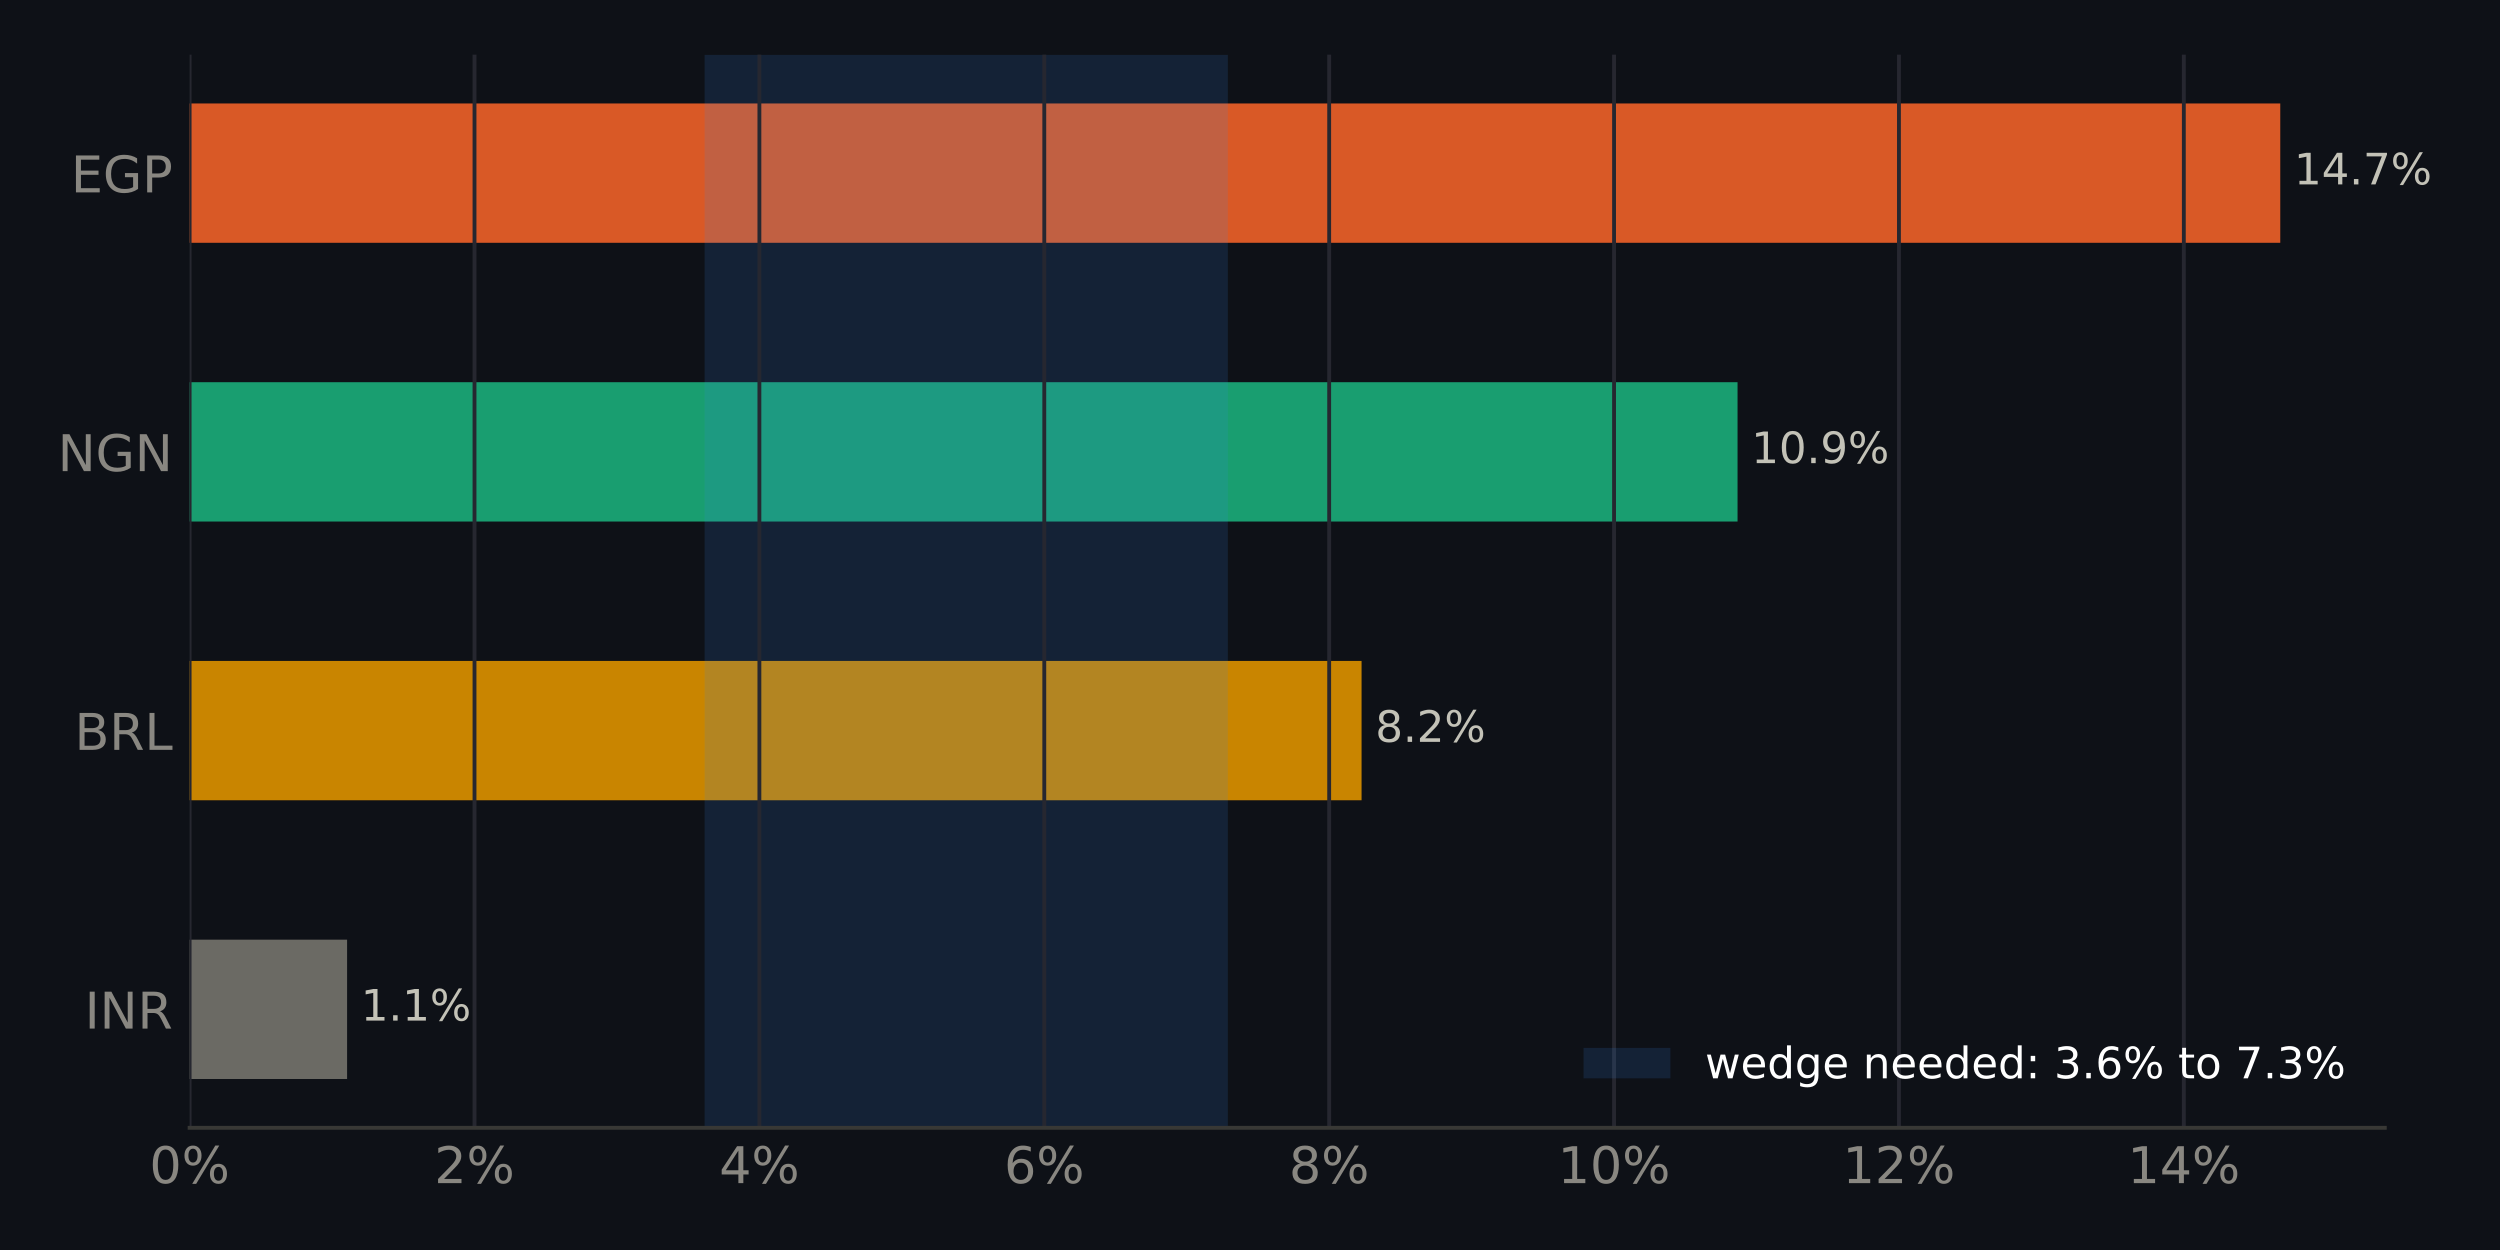
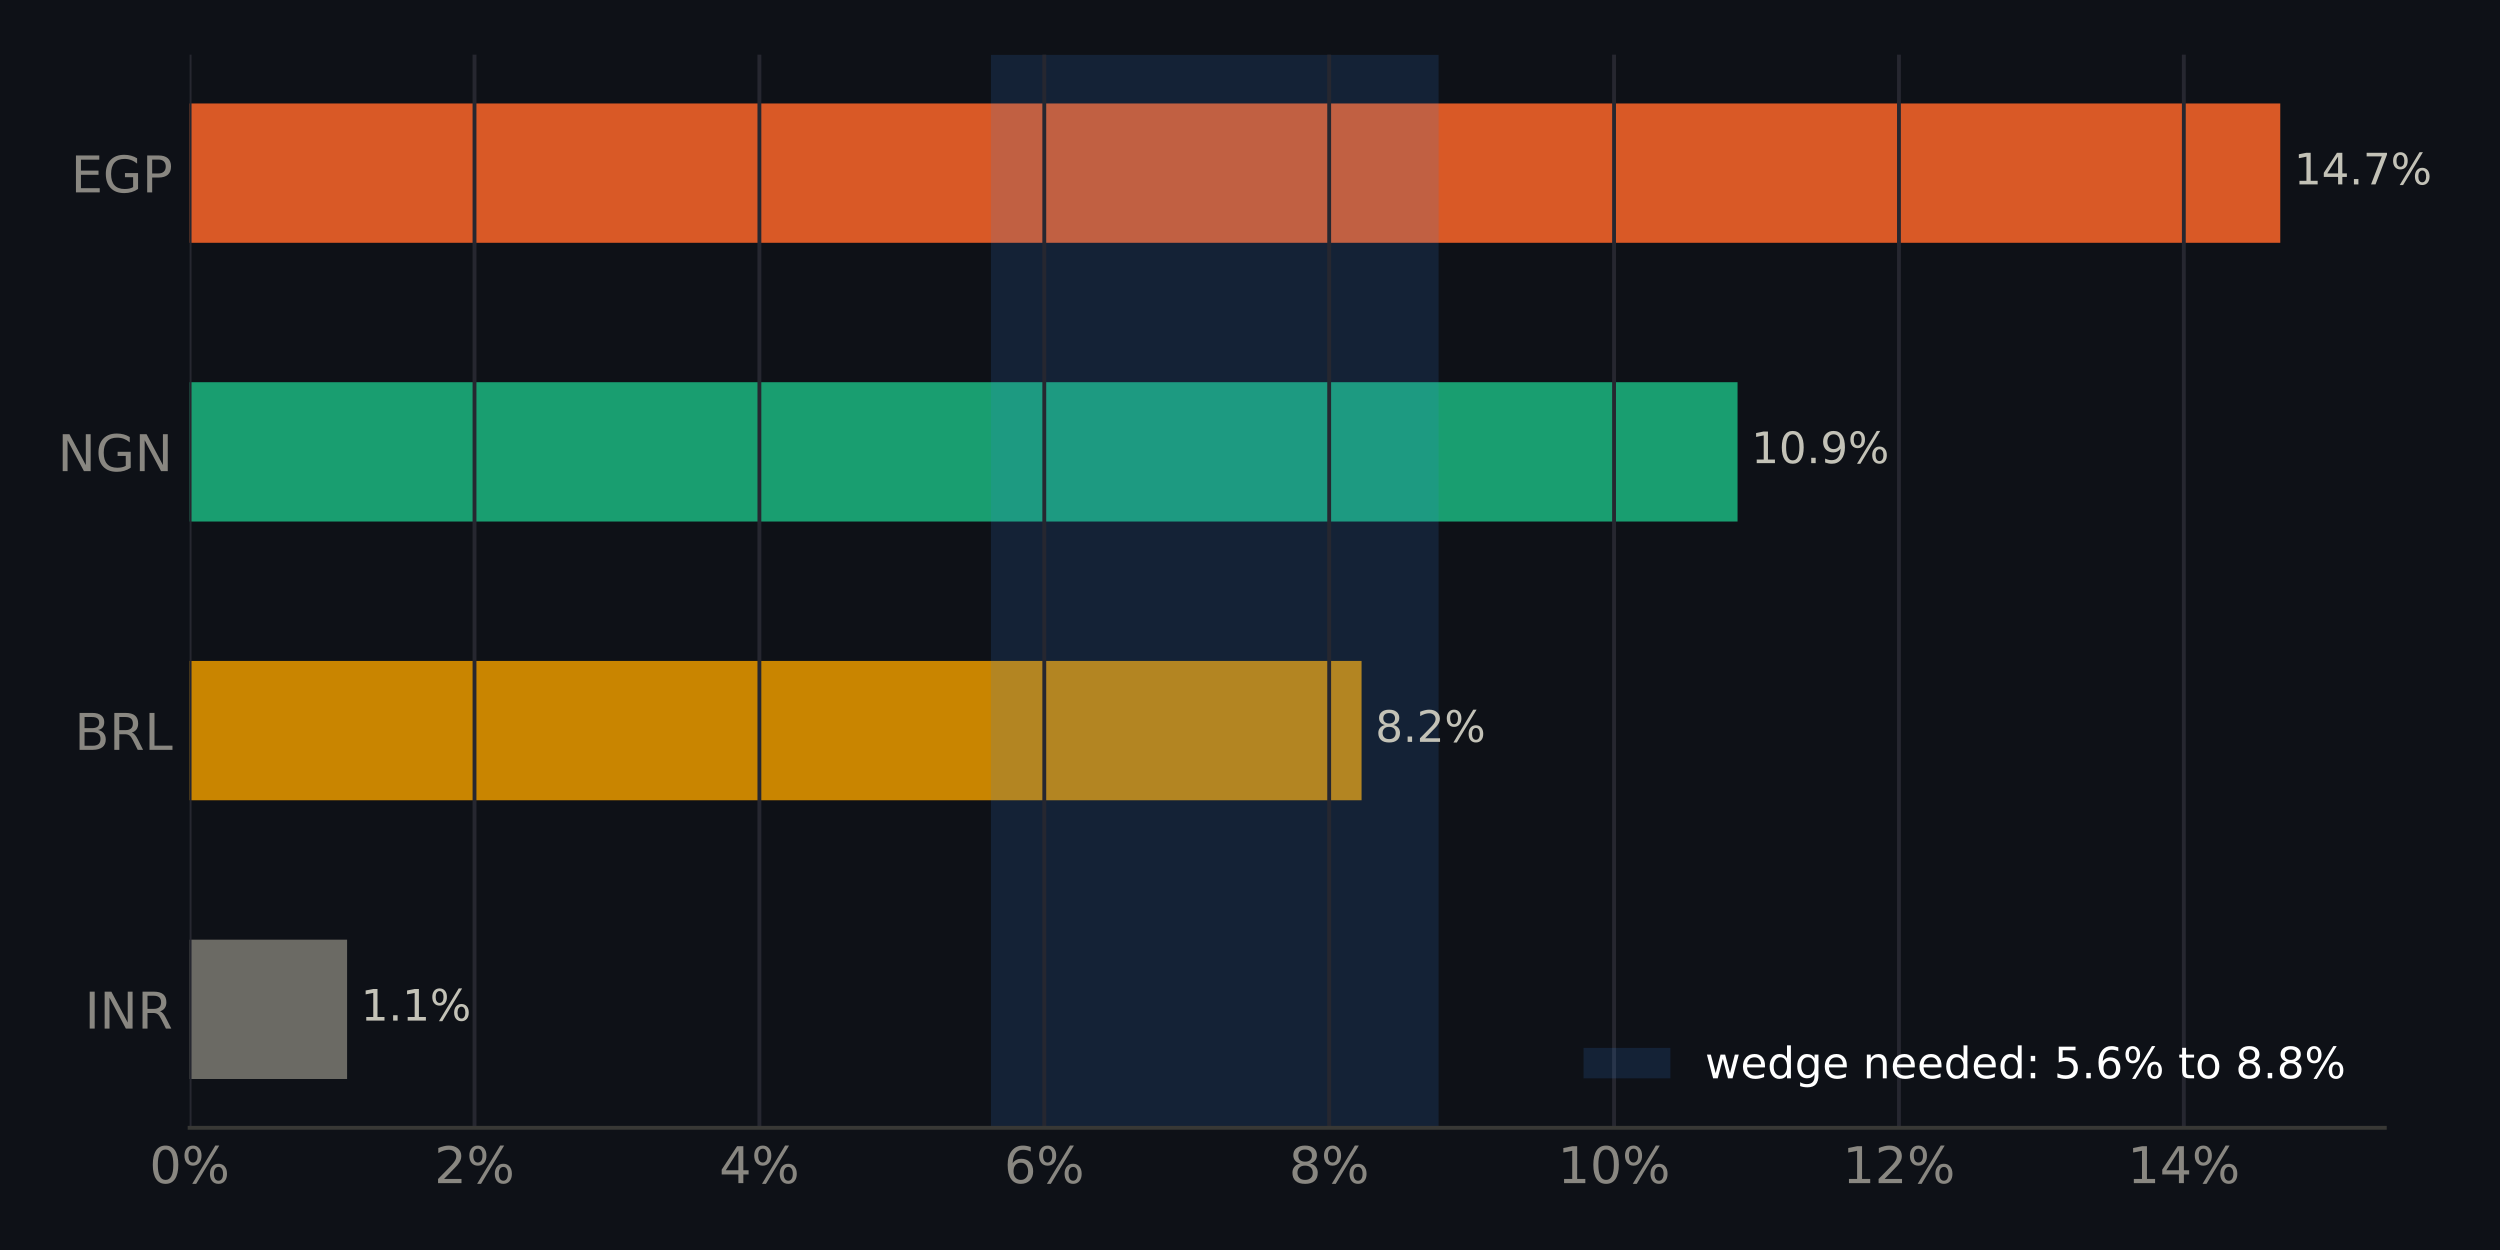
<svg xmlns="http://www.w3.org/2000/svg" xmlns:xlink="http://www.w3.org/1999/xlink" width="518.4pt" height="259.2pt" viewBox="0 0 518.4 259.2" version="1.1">
  <defs>
    <style type="text/css">*{stroke-linejoin: round; stroke-linecap: butt}</style>
  </defs>
  <g id="figure_1">
    <g id="patch_1">
      <path d="M 0 259.2  L 518.4 259.2  L 518.4 0  L 0 0  z " style="fill: #0e1117" />
    </g>
    <g id="axes_1">
      <g id="patch_2">
        <path d="M 39.32 233.86  L 494.511 233.86  L 494.511 11.34  L 39.32 11.34  z " style="fill: #0e1117" />
      </g>
      <g id="patch_3">
-         <path d="M 39.32 223.745  L 71.972 223.745  L 71.972 194.847  L 39.32 194.847  z " clip-path="url(#p5d7c3f17ca)" style="fill: #6b6a64" />
+         <path d="M 39.32 223.745  L 71.972 223.745  L 71.972 194.847  L 39.32 194.847  z " clip-path="url(#p488d908c39)" style="fill: #6b6a64" />
      </g>
      <g id="patch_4">
-         <path d="M 39.32 165.948  L 282.335 165.948  L 282.335 137.049  L 39.32 137.049  z " clip-path="url(#p5d7c3f17ca)" style="fill: #c98500" />
+         <path d="M 39.32 165.948  L 282.335 165.948  L 282.335 137.049  L 39.32 137.049  z " clip-path="url(#p488d908c39)" style="fill: #c98500" />
      </g>
      <g id="patch_5">
-         <path d="M 39.32 108.151  L 360.297 108.151  L 360.297 79.252  L 39.32 79.252  z " clip-path="url(#p5d7c3f17ca)" style="fill: #199e70" />
+         <path d="M 39.32 108.151  L 360.297 108.151  L 360.297 79.252  L 39.32 79.252  z " clip-path="url(#p488d908c39)" style="fill: #199e70" />
      </g>
      <g id="patch_6">
-         <path d="M 39.32 50.353  L 472.836 50.353  L 472.836 21.455  L 39.32 21.455  z " clip-path="url(#p5d7c3f17ca)" style="fill: #d95926" />
+         <path d="M 39.32 50.353  L 472.836 50.353  L 472.836 21.455  L 39.32 21.455  z " clip-path="url(#p488d908c39)" style="fill: #d95926" />
      </g>
      <g id="patch_7">
-         <path d="M 146.11 233.86  L 254.606 233.86  L 254.606 11.34  L 146.11 11.34  z " clip-path="url(#p5d7c3f17ca)" style="fill: #3987e5; opacity: 0.15" />
+         <path d="M 205.485 233.86  L 298.308 233.86  L 298.308 11.34  L 205.485 11.34  z " clip-path="url(#p488d908c39)" style="fill: #3987e5; opacity: 0.15" />
      </g>
      <g id="matplotlib.axis_1">
        <g id="xtick_1">
          <g id="line2d_1">
-             <path d="M 39.32 233.86  L 39.32 11.34  " clip-path="url(#p5d7c3f17ca)" style="fill: none; stroke: #262730; stroke-width: 0.8; stroke-linecap: square" />
+             <path d="M 39.32 233.86  L 39.32 11.34  " clip-path="url(#p488d908c39)" style="fill: none; stroke: #262730; stroke-width: 0.8; stroke-linecap: square" />
          </g>
          <g id="line2d_2" />
          <g id="text_1">
            <g style="fill: #898781" transform="translate(30.99137 245.3375) scale(0.105 -0.105)">
              <defs>
                <path id="DejaVuSans-13" d="M 2034 4250  Q 1547 4250 1301 3770  Q 1056 3291 1056 2328  Q 1056 1369 1301 889  Q 1547 409 2034 409  Q 2525 409 2770 889  Q 3016 1369 3016 2328  Q 3016 3291 2770 3770  Q 2525 4250 2034 4250  z M 2034 4750  Q 2819 4750 3233 4129  Q 3647 3509 3647 2328  Q 3647 1150 3233 529  Q 2819 -91 2034 -91  Q 1250 -91 836 529  Q 422 1150 422 2328  Q 422 3509 836 4129  Q 1250 4750 2034 4750  z " transform="scale(0.015625)" />
                <path id="DejaVuSans-8" d="M 4653 2053  Q 4381 2053 4226 1822  Q 4072 1591 4072 1178  Q 4072 772 4226 539  Q 4381 306 4653 306  Q 4919 306 5073 539  Q 5228 772 5228 1178  Q 5228 1588 5073 1820  Q 4919 2053 4653 2053  z M 4653 2450  Q 5147 2450 5437 2106  Q 5728 1763 5728 1178  Q 5728 594 5436 251  Q 5144 -91 4653 -91  Q 4153 -91 3862 251  Q 3572 594 3572 1178  Q 3572 1766 3864 2108  Q 4156 2450 4653 2450  z M 1428 4353  Q 1159 4353 1004 4120  Q 850 3888 850 3481  Q 850 3069 1003 2837  Q 1156 2606 1428 2606  Q 1700 2606 1854 2837  Q 2009 3069 2009 3481  Q 2009 3884 1853 4118  Q 1697 4353 1428 4353  z M 4250 4750  L 4750 4750  L 1831 -91  L 1331 -91  L 4250 4750  z M 1428 4750  Q 1922 4750 2215 4408  Q 2509 4066 2509 3481  Q 2509 2891 2217 2550  Q 1925 2209 1428 2209  Q 931 2209 642 2551  Q 353 2894 353 3481  Q 353 4063 643 4406  Q 934 4750 1428 4750  z " transform="scale(0.015625)" />
              </defs>
              <use xlink:href="#DejaVuSans-13" />
              <use xlink:href="#DejaVuSans-8" transform="translate(63.625 0)" />
            </g>
          </g>
        </g>
        <g id="xtick_2">
          <g id="line2d_3">
-             <path d="M 98.394 233.86  L 98.394 11.34  " clip-path="url(#p5d7c3f17ca)" style="fill: none; stroke: #262730; stroke-width: 0.8; stroke-linecap: square" />
+             <path d="M 98.394 233.86  L 98.394 11.34  " clip-path="url(#p488d908c39)" style="fill: none; stroke: #262730; stroke-width: 0.8; stroke-linecap: square" />
          </g>
          <g id="line2d_4" />
          <g id="text_2">
            <g style="fill: #898781" transform="translate(90.06553 245.3375) scale(0.105 -0.105)">
              <defs>
                <path id="DejaVuSans-15" d="M 1228 531  L 3431 531  L 3431 0  L 469 0  L 469 531  Q 828 903 1448 1529  Q 2069 2156 2228 2338  Q 2531 2678 2651 2914  Q 2772 3150 2772 3378  Q 2772 3750 2511 3984  Q 2250 4219 1831 4219  Q 1534 4219 1204 4116  Q 875 4013 500 3803  L 500 4441  Q 881 4594 1212 4672  Q 1544 4750 1819 4750  Q 2544 4750 2975 4387  Q 3406 4025 3406 3419  Q 3406 3131 3298 2873  Q 3191 2616 2906 2266  Q 2828 2175 2409 1742  Q 1991 1309 1228 531  z " transform="scale(0.015625)" />
              </defs>
              <use xlink:href="#DejaVuSans-15" />
              <use xlink:href="#DejaVuSans-8" transform="translate(63.625 0)" />
            </g>
          </g>
        </g>
        <g id="xtick_3">
          <g id="line2d_5">
-             <path d="M 157.468 233.86  L 157.468 11.34  " clip-path="url(#p5d7c3f17ca)" style="fill: none; stroke: #262730; stroke-width: 0.8; stroke-linecap: square" />
+             <path d="M 157.468 233.86  L 157.468 11.34  " clip-path="url(#p488d908c39)" style="fill: none; stroke: #262730; stroke-width: 0.8; stroke-linecap: square" />
          </g>
          <g id="line2d_6" />
          <g id="text_3">
            <g style="fill: #898781" transform="translate(149.1397 245.3375) scale(0.105 -0.105)">
              <defs>
                <path id="DejaVuSans-17" d="M 2419 4116  L 825 1625  L 2419 1625  L 2419 4116  z M 2253 4666  L 3047 4666  L 3047 1625  L 3713 1625  L 3713 1100  L 3047 1100  L 3047 0  L 2419 0  L 2419 1100  L 313 1100  L 313 1709  L 2253 4666  z " transform="scale(0.015625)" />
              </defs>
              <use xlink:href="#DejaVuSans-17" />
              <use xlink:href="#DejaVuSans-8" transform="translate(63.625 0)" />
            </g>
          </g>
        </g>
        <g id="xtick_4">
          <g id="line2d_7">
-             <path d="M 216.542 233.86  L 216.542 11.34  " clip-path="url(#p5d7c3f17ca)" style="fill: none; stroke: #262730; stroke-width: 0.8; stroke-linecap: square" />
+             <path d="M 216.542 233.86  L 216.542 11.34  " clip-path="url(#p488d908c39)" style="fill: none; stroke: #262730; stroke-width: 0.8; stroke-linecap: square" />
          </g>
          <g id="line2d_8" />
          <g id="text_4">
            <g style="fill: #898781" transform="translate(208.2139 245.3375) scale(0.105 -0.105)">
              <defs>
                <path id="DejaVuSans-19" d="M 2113 2584  Q 1688 2584 1439 2293  Q 1191 2003 1191 1497  Q 1191 994 1439 701  Q 1688 409 2113 409  Q 2538 409 2786 701  Q 3034 994 3034 1497  Q 3034 2003 2786 2293  Q 2538 2584 2113 2584  z M 3366 4563  L 3366 3988  Q 3128 4100 2886 4159  Q 2644 4219 2406 4219  Q 1781 4219 1451 3797  Q 1122 3375 1075 2522  Q 1259 2794 1537 2939  Q 1816 3084 2150 3084  Q 2853 3084 3261 2657  Q 3669 2231 3669 1497  Q 3669 778 3244 343  Q 2819 -91 2113 -91  Q 1303 -91 875 529  Q 447 1150 447 2328  Q 447 3434 972 4092  Q 1497 4750 2381 4750  Q 2619 4750 2861 4703  Q 3103 4656 3366 4563  z " transform="scale(0.015625)" />
              </defs>
              <use xlink:href="#DejaVuSans-19" />
              <use xlink:href="#DejaVuSans-8" transform="translate(63.625 0)" />
            </g>
          </g>
        </g>
        <g id="xtick_5">
          <g id="line2d_9">
-             <path d="M 275.617 233.86  L 275.617 11.34  " clip-path="url(#p5d7c3f17ca)" style="fill: none; stroke: #262730; stroke-width: 0.8; stroke-linecap: square" />
+             <path d="M 275.617 233.86  L 275.617 11.34  " clip-path="url(#p488d908c39)" style="fill: none; stroke: #262730; stroke-width: 0.8; stroke-linecap: square" />
          </g>
          <g id="line2d_10" />
          <g id="text_5">
            <g style="fill: #898781" transform="translate(267.288 245.3375) scale(0.105 -0.105)">
              <defs>
                <path id="DejaVuSans-1b" d="M 2034 2216  Q 1584 2216 1326 1975  Q 1069 1734 1069 1313  Q 1069 891 1326 650  Q 1584 409 2034 409  Q 2484 409 2743 651  Q 3003 894 3003 1313  Q 3003 1734 2745 1975  Q 2488 2216 2034 2216  z M 1403 2484  Q 997 2584 770 2862  Q 544 3141 544 3541  Q 544 4100 942 4425  Q 1341 4750 2034 4750  Q 2731 4750 3128 4425  Q 3525 4100 3525 3541  Q 3525 3141 3298 2862  Q 3072 2584 2669 2484  Q 3125 2378 3379 2068  Q 3634 1759 3634 1313  Q 3634 634 3220 271  Q 2806 -91 2034 -91  Q 1263 -91 848 271  Q 434 634 434 1313  Q 434 1759 690 2068  Q 947 2378 1403 2484  z M 1172 3481  Q 1172 3119 1398 2916  Q 1625 2713 2034 2713  Q 2441 2713 2670 2916  Q 2900 3119 2900 3481  Q 2900 3844 2670 4047  Q 2441 4250 2034 4250  Q 1625 4250 1398 4047  Q 1172 3844 1172 3481  z " transform="scale(0.015625)" />
              </defs>
              <use xlink:href="#DejaVuSans-1b" />
              <use xlink:href="#DejaVuSans-8" transform="translate(63.625 0)" />
            </g>
          </g>
        </g>
        <g id="xtick_6">
          <g id="line2d_11">
-             <path d="M 334.691 233.86  L 334.691 11.34  " clip-path="url(#p5d7c3f17ca)" style="fill: none; stroke: #262730; stroke-width: 0.8; stroke-linecap: square" />
+             <path d="M 334.691 233.86  L 334.691 11.34  " clip-path="url(#p488d908c39)" style="fill: none; stroke: #262730; stroke-width: 0.8; stroke-linecap: square" />
          </g>
          <g id="line2d_12" />
          <g id="text_6">
            <g style="fill: #898781" transform="translate(323.0219 245.3375) scale(0.105 -0.105)">
              <defs>
                <path id="DejaVuSans-14" d="M 794 531  L 1825 531  L 1825 4091  L 703 3866  L 703 4441  L 1819 4666  L 2450 4666  L 2450 531  L 3481 531  L 3481 0  L 794 0  L 794 531  z " transform="scale(0.015625)" />
              </defs>
              <use xlink:href="#DejaVuSans-14" />
              <use xlink:href="#DejaVuSans-13" transform="translate(63.625 0)" />
              <use xlink:href="#DejaVuSans-8" transform="translate(127.25 0)" />
            </g>
          </g>
        </g>
        <g id="xtick_7">
          <g id="line2d_13">
-             <path d="M 393.765 233.86  L 393.765 11.34  " clip-path="url(#p5d7c3f17ca)" style="fill: none; stroke: #262730; stroke-width: 0.8; stroke-linecap: square" />
+             <path d="M 393.765 233.86  L 393.765 11.34  " clip-path="url(#p488d908c39)" style="fill: none; stroke: #262730; stroke-width: 0.8; stroke-linecap: square" />
          </g>
          <g id="line2d_14" />
          <g id="text_7">
            <g style="fill: #898781" transform="translate(382.096 245.3375) scale(0.105 -0.105)">
              <use xlink:href="#DejaVuSans-14" />
              <use xlink:href="#DejaVuSans-15" transform="translate(63.625 0)" />
              <use xlink:href="#DejaVuSans-8" transform="translate(127.25 0)" />
            </g>
          </g>
        </g>
        <g id="xtick_8">
          <g id="line2d_15">
-             <path d="M 452.839 233.86  L 452.839 11.34  " clip-path="url(#p5d7c3f17ca)" style="fill: none; stroke: #262730; stroke-width: 0.8; stroke-linecap: square" />
+             <path d="M 452.839 233.86  L 452.839 11.34  " clip-path="url(#p488d908c39)" style="fill: none; stroke: #262730; stroke-width: 0.8; stroke-linecap: square" />
          </g>
          <g id="line2d_16" />
          <g id="text_8">
            <g style="fill: #898781" transform="translate(441.1702 245.3375) scale(0.105 -0.105)">
              <use xlink:href="#DejaVuSans-14" />
              <use xlink:href="#DejaVuSans-17" transform="translate(63.625 0)" />
              <use xlink:href="#DejaVuSans-8" transform="translate(127.25 0)" />
            </g>
          </g>
        </g>
      </g>
      <g id="matplotlib.axis_2">
        <g id="ytick_1">
          <g id="line2d_17" />
          <g id="text_9">
            <g style="fill: #898781" transform="translate(17.57133 213.2849) scale(0.105 -0.105)">
              <defs>
                <path id="DejaVuSans-2c" d="M 628 4666  L 1259 4666  L 1259 0  L 628 0  L 628 4666  z " transform="scale(0.015625)" />
                <path id="DejaVuSans-31" d="M 628 4666  L 1478 4666  L 3547 763  L 3547 4666  L 4159 4666  L 4159 0  L 3309 0  L 1241 3903  L 1241 0  L 628 0  L 628 4666  z " transform="scale(0.015625)" />
                <path id="DejaVuSans-35" d="M 2841 2188  Q 3044 2119 3236 1894  Q 3428 1669 3622 1275  L 4263 0  L 3584 0  L 2988 1197  Q 2756 1666 2539 1819  Q 2322 1972 1947 1972  L 1259 1972  L 1259 0  L 628 0  L 628 4666  L 2053 4666  Q 2853 4666 3247 4331  Q 3641 3997 3641 3322  Q 3641 2881 3436 2590  Q 3231 2300 2841 2188  z M 1259 4147  L 1259 2491  L 2053 2491  Q 2509 2491 2742 2702  Q 2975 2913 2975 3322  Q 2975 3731 2742 3939  Q 2509 4147 2053 4147  L 1259 4147  z " transform="scale(0.015625)" />
              </defs>
              <use xlink:href="#DejaVuSans-2c" />
              <use xlink:href="#DejaVuSans-31" transform="translate(29.5 0)" />
              <use xlink:href="#DejaVuSans-35" transform="translate(104.3125 0)" />
            </g>
          </g>
        </g>
        <g id="ytick_2">
          <g id="line2d_18" />
          <g id="text_10">
            <g style="fill: #898781" transform="translate(15.46969 155.4875) scale(0.105 -0.105)">
              <defs>
                <path id="DejaVuSans-25" d="M 1259 2228  L 1259 519  L 2272 519  Q 2781 519 3026 730  Q 3272 941 3272 1375  Q 3272 1813 3026 2020  Q 2781 2228 2272 2228  L 1259 2228  z M 1259 4147  L 1259 2741  L 2194 2741  Q 2656 2741 2882 2914  Q 3109 3088 3109 3444  Q 3109 3797 2882 3972  Q 2656 4147 2194 4147  L 1259 4147  z M 628 4666  L 2241 4666  Q 2963 4666 3353 4366  Q 3744 4066 3744 3513  Q 3744 3084 3544 2831  Q 3344 2578 2956 2516  Q 3422 2416 3680 2098  Q 3938 1781 3938 1306  Q 3938 681 3513 340  Q 3088 0 2303 0  L 628 0  L 628 4666  z " transform="scale(0.015625)" />
                <path id="DejaVuSans-2f" d="M 628 4666  L 1259 4666  L 1259 531  L 3531 531  L 3531 0  L 628 0  L 628 4666  z " transform="scale(0.015625)" />
              </defs>
              <use xlink:href="#DejaVuSans-25" />
              <use xlink:href="#DejaVuSans-35" transform="translate(68.60938 0)" />
              <use xlink:href="#DejaVuSans-2f" transform="translate(138.0938 0)" />
            </g>
          </g>
        </g>
        <g id="ytick_3">
          <g id="line2d_19" />
          <g id="text_11">
            <g style="fill: #898781" transform="translate(11.97352 97.69007) scale(0.105 -0.105)">
              <defs>
                <path id="DejaVuSans-2a" d="M 3809 666  L 3809 1919  L 2778 1919  L 2778 2438  L 4434 2438  L 4434 434  Q 4069 175 3628 42  Q 3188 -91 2688 -91  Q 1594 -91 976 548  Q 359 1188 359 2328  Q 359 3472 976 4111  Q 1594 4750 2688 4750  Q 3144 4750 3555 4637  Q 3966 4525 4313 4306  L 4313 3634  Q 3963 3931 3569 4081  Q 3175 4231 2741 4231  Q 1884 4231 1454 3753  Q 1025 3275 1025 2328  Q 1025 1384 1454 906  Q 1884 428 2741 428  Q 3075 428 3337 486  Q 3600 544 3809 666  z " transform="scale(0.015625)" />
              </defs>
              <use xlink:href="#DejaVuSans-31" />
              <use xlink:href="#DejaVuSans-2a" transform="translate(74.8125 0)" />
              <use xlink:href="#DejaVuSans-31" transform="translate(152.2969 0)" />
            </g>
          </g>
        </g>
        <g id="ytick_4">
          <g id="line2d_20" />
          <g id="text_12">
            <g style="fill: #898781" transform="translate(14.71828 39.89267) scale(0.105 -0.105)">
              <defs>
                <path id="DejaVuSans-28" d="M 628 4666  L 3578 4666  L 3578 4134  L 1259 4134  L 1259 2753  L 3481 2753  L 3481 2222  L 1259 2222  L 1259 531  L 3634 531  L 3634 0  L 628 0  L 628 4666  z " transform="scale(0.015625)" />
                <path id="DejaVuSans-33" d="M 1259 4147  L 1259 2394  L 2053 2394  Q 2494 2394 2734 2622  Q 2975 2850 2975 3272  Q 2975 3691 2734 3919  Q 2494 4147 2053 4147  L 1259 4147  z M 628 4666  L 2053 4666  Q 2838 4666 3239 4311  Q 3641 3956 3641 3272  Q 3641 2581 3239 2228  Q 2838 1875 2053 1875  L 1259 1875  L 1259 0  L 628 0  L 628 4666  z " transform="scale(0.015625)" />
              </defs>
              <use xlink:href="#DejaVuSans-28" />
              <use xlink:href="#DejaVuSans-2a" transform="translate(63.1875 0)" />
              <use xlink:href="#DejaVuSans-33" transform="translate(140.6719 0)" />
            </g>
          </g>
        </g>
      </g>
      <g id="patch_8">
        <path d="M 39.32 233.86  L 494.511 233.86  " style="fill: none; stroke: #383835; stroke-width: 0.8; stroke-linejoin: miter; stroke-linecap: square" />
      </g>
      <g id="text_13">
        <g style="fill: #c3c2b7" transform="translate(71.97168 211.634) scale(0.09 -0.09)">
          <defs>
            <path id="DejaVuSans-3" transform="scale(0.015625)" />
            <path id="DejaVuSans-11" d="M 684 794  L 1344 794  L 1344 0  L 684 0  L 684 794  z " transform="scale(0.015625)" />
          </defs>
          <use xlink:href="#DejaVuSans-3" />
          <use xlink:href="#DejaVuSans-14" transform="translate(31.78125 0)" />
          <use xlink:href="#DejaVuSans-11" transform="translate(95.40625 0)" />
          <use xlink:href="#DejaVuSans-14" transform="translate(127.1875 0)" />
          <use xlink:href="#DejaVuSans-8" transform="translate(190.8125 0)" />
        </g>
      </g>
      <g id="text_14">
        <g style="fill: #c3c2b7" transform="translate(282.3345 153.8366) scale(0.09 -0.09)">
          <use xlink:href="#DejaVuSans-3" />
          <use xlink:href="#DejaVuSans-1b" transform="translate(31.78125 0)" />
          <use xlink:href="#DejaVuSans-11" transform="translate(95.40625 0)" />
          <use xlink:href="#DejaVuSans-15" transform="translate(127.1875 0)" />
          <use xlink:href="#DejaVuSans-8" transform="translate(190.8125 0)" />
        </g>
      </g>
      <g id="text_15">
        <g style="fill: #c3c2b7" transform="translate(360.297 96.03919) scale(0.09 -0.09)">
          <defs>
            <path id="DejaVuSans-1c" d="M 703 97  L 703 672  Q 941 559 1184 500  Q 1428 441 1663 441  Q 2288 441 2617 861  Q 2947 1281 2994 2138  Q 2813 1869 2534 1725  Q 2256 1581 1919 1581  Q 1219 1581 811 2004  Q 403 2428 403 3163  Q 403 3881 828 4315  Q 1253 4750 1959 4750  Q 2769 4750 3195 4129  Q 3622 3509 3622 2328  Q 3622 1225 3098 567  Q 2575 -91 1691 -91  Q 1453 -91 1209 -44  Q 966 3 703 97  z M 1959 2075  Q 2384 2075 2632 2365  Q 2881 2656 2881 3163  Q 2881 3666 2632 3958  Q 2384 4250 1959 4250  Q 1534 4250 1286 3958  Q 1038 3666 1038 3163  Q 1038 2656 1286 2365  Q 1534 2075 1959 2075  z " transform="scale(0.015625)" />
          </defs>
          <use xlink:href="#DejaVuSans-3" />
          <use xlink:href="#DejaVuSans-14" transform="translate(31.78125 0)" />
          <use xlink:href="#DejaVuSans-13" transform="translate(95.40625 0)" />
          <use xlink:href="#DejaVuSans-11" transform="translate(159.0312 0)" />
          <use xlink:href="#DejaVuSans-1c" transform="translate(190.8125 0)" />
          <use xlink:href="#DejaVuSans-8" transform="translate(254.4375 0)" />
        </g>
      </g>
      <g id="text_16">
        <g style="fill: #c3c2b7" transform="translate(472.8356 38.24179) scale(0.09 -0.09)">
          <defs>
            <path id="DejaVuSans-1a" d="M 525 4666  L 3525 4666  L 3525 4397  L 1831 0  L 1172 0  L 2766 4134  L 525 4134  L 525 4666  z " transform="scale(0.015625)" />
          </defs>
          <use xlink:href="#DejaVuSans-3" />
          <use xlink:href="#DejaVuSans-14" transform="translate(31.78125 0)" />
          <use xlink:href="#DejaVuSans-17" transform="translate(95.40625 0)" />
          <use xlink:href="#DejaVuSans-11" transform="translate(159.0312 0)" />
          <use xlink:href="#DejaVuSans-1a" transform="translate(190.8125 0)" />
          <use xlink:href="#DejaVuSans-8" transform="translate(254.4375 0)" />
        </g>
      </g>
      <g id="legend_1">
        <g id="patch_9">
          <path d="M 328.367 223.598  L 346.367 223.598  L 346.367 217.298  L 328.367 217.298  z " style="fill: #3987e5; opacity: 0.15" />
        </g>
        <g id="text_17">
          <g style="fill: #ffffff" transform="translate(353.5672 223.5979) scale(0.09 -0.09)">
            <defs>
              <path id="DejaVuSans-5a" d="M 269 3500  L 844 3500  L 1563 769  L 2278 3500  L 2956 3500  L 3675 769  L 4391 3500  L 4966 3500  L 4050 0  L 3372 0  L 2619 2869  L 1863 0  L 1184 0  L 269 3500  z " transform="scale(0.015625)" />
              <path id="DejaVuSans-48" d="M 3597 1894  L 3597 1613  L 953 1613  Q 991 1019 1311 708  Q 1631 397 2203 397  Q 2534 397 2845 478  Q 3156 559 3463 722  L 3463 178  Q 3153 47 2828 -22  Q 2503 -91 2169 -91  Q 1331 -91 842 396  Q 353 884 353 1716  Q 353 2575 817 3079  Q 1281 3584 2069 3584  Q 2775 3584 3186 3129  Q 3597 2675 3597 1894  z M 3022 2063  Q 3016 2534 2758 2815  Q 2500 3097 2075 3097  Q 1594 3097 1305 2825  Q 1016 2553 972 2059  L 3022 2063  z " transform="scale(0.015625)" />
              <path id="DejaVuSans-47" d="M 2906 2969  L 2906 4863  L 3481 4863  L 3481 0  L 2906 0  L 2906 525  Q 2725 213 2448 61  Q 2172 -91 1784 -91  Q 1150 -91 751 415  Q 353 922 353 1747  Q 353 2572 751 3078  Q 1150 3584 1784 3584  Q 2172 3584 2448 3432  Q 2725 3281 2906 2969  z M 947 1747  Q 947 1113 1208 752  Q 1469 391 1925 391  Q 2381 391 2643 752  Q 2906 1113 2906 1747  Q 2906 2381 2643 2742  Q 2381 3103 1925 3103  Q 1469 3103 1208 2742  Q 947 2381 947 1747  z " transform="scale(0.015625)" />
              <path id="DejaVuSans-4a" d="M 2906 1791  Q 2906 2416 2648 2759  Q 2391 3103 1925 3103  Q 1463 3103 1205 2759  Q 947 2416 947 1791  Q 947 1169 1205 825  Q 1463 481 1925 481  Q 2391 481 2648 825  Q 2906 1169 2906 1791  z M 3481 434  Q 3481 -459 3084 -895  Q 2688 -1331 1869 -1331  Q 1566 -1331 1297 -1286  Q 1028 -1241 775 -1147  L 775 -588  Q 1028 -725 1275 -790  Q 1522 -856 1778 -856  Q 2344 -856 2625 -561  Q 2906 -266 2906 331  L 2906 616  Q 2728 306 2450 153  Q 2172 0 1784 0  Q 1141 0 747 490  Q 353 981 353 1791  Q 353 2603 747 3093  Q 1141 3584 1784 3584  Q 2172 3584 2450 3431  Q 2728 3278 2906 2969  L 2906 3500  L 3481 3500  L 3481 434  z " transform="scale(0.015625)" />
              <path id="DejaVuSans-51" d="M 3513 2113  L 3513 0  L 2938 0  L 2938 2094  Q 2938 2591 2744 2837  Q 2550 3084 2163 3084  Q 1697 3084 1428 2787  Q 1159 2491 1159 1978  L 1159 0  L 581 0  L 581 3500  L 1159 3500  L 1159 2956  Q 1366 3272 1645 3428  Q 1925 3584 2291 3584  Q 2894 3584 3203 3211  Q 3513 2838 3513 2113  z " transform="scale(0.015625)" />
              <path id="DejaVuSans-1d" d="M 750 794  L 1409 794  L 1409 0  L 750 0  L 750 794  z M 750 3309  L 1409 3309  L 1409 2516  L 750 2516  L 750 3309  z " transform="scale(0.015625)" />
-               <path id="DejaVuSans-16" d="M 2597 2516  Q 3050 2419 3304 2112  Q 3559 1806 3559 1356  Q 3559 666 3084 287  Q 2609 -91 1734 -91  Q 1441 -91 1130 -33  Q 819 25 488 141  L 488 750  Q 750 597 1062 519  Q 1375 441 1716 441  Q 2309 441 2620 675  Q 2931 909 2931 1356  Q 2931 1769 2642 2001  Q 2353 2234 1838 2234  L 1294 2234  L 1294 2753  L 1863 2753  Q 2328 2753 2575 2939  Q 2822 3125 2822 3475  Q 2822 3834 2567 4026  Q 2313 4219 1838 4219  Q 1578 4219 1281 4162  Q 984 4106 628 3988  L 628 4550  Q 988 4650 1302 4700  Q 1616 4750 1894 4750  Q 2613 4750 3031 4423  Q 3450 4097 3450 3541  Q 3450 3153 3228 2886  Q 3006 2619 2597 2516  z " transform="scale(0.015625)" />
+               <path id="DejaVuSans-18" d="M 691 4666  L 3169 4666  L 3169 4134  L 1269 4134  L 1269 2991  Q 1406 3038 1543 3061  Q 1681 3084 1819 3084  Q 2600 3084 3056 2656  Q 3513 2228 3513 1497  Q 3513 744 3044 326  Q 2575 -91 1722 -91  Q 1428 -91 1123 -41  Q 819 9 494 109  L 494 744  Q 775 591 1075 516  Q 1375 441 1709 441  Q 2250 441 2565 725  Q 2881 1009 2881 1497  Q 2881 1984 2565 2268  Q 2250 2553 1709 2553  Q 1456 2553 1204 2497  Q 953 2441 691 2322  L 691 4666  z " transform="scale(0.015625)" />
              <path id="DejaVuSans-57" d="M 1172 4494  L 1172 3500  L 2356 3500  L 2356 3053  L 1172 3053  L 1172 1153  Q 1172 725 1289 603  Q 1406 481 1766 481  L 2356 481  L 2356 0  L 1766 0  Q 1100 0 847 248  Q 594 497 594 1153  L 594 3053  L 172 3053  L 172 3500  L 594 3500  L 594 4494  L 1172 4494  z " transform="scale(0.015625)" />
              <path id="DejaVuSans-52" d="M 1959 3097  Q 1497 3097 1228 2736  Q 959 2375 959 1747  Q 959 1119 1226 758  Q 1494 397 1959 397  Q 2419 397 2687 759  Q 2956 1122 2956 1747  Q 2956 2369 2687 2733  Q 2419 3097 1959 3097  z M 1959 3584  Q 2709 3584 3137 3096  Q 3566 2609 3566 1747  Q 3566 888 3137 398  Q 2709 -91 1959 -91  Q 1206 -91 779 398  Q 353 888 353 1747  Q 353 2609 779 3096  Q 1206 3584 1959 3584  z " transform="scale(0.015625)" />
            </defs>
            <use xlink:href="#DejaVuSans-5a" />
            <use xlink:href="#DejaVuSans-48" transform="translate(81.78125 0)" />
            <use xlink:href="#DejaVuSans-47" transform="translate(143.3125 0)" />
            <use xlink:href="#DejaVuSans-4a" transform="translate(206.7969 0)" />
            <use xlink:href="#DejaVuSans-48" transform="translate(270.2812 0)" />
            <use xlink:href="#DejaVuSans-3" transform="translate(331.8125 0)" />
            <use xlink:href="#DejaVuSans-51" transform="translate(363.5938 0)" />
            <use xlink:href="#DejaVuSans-48" transform="translate(426.9688 0)" />
            <use xlink:href="#DejaVuSans-48" transform="translate(488.5 0)" />
            <use xlink:href="#DejaVuSans-47" transform="translate(550.0312 0)" />
            <use xlink:href="#DejaVuSans-48" transform="translate(613.5156 0)" />
            <use xlink:href="#DejaVuSans-47" transform="translate(675.0469 0)" />
            <use xlink:href="#DejaVuSans-1d" transform="translate(738.5312 0)" />
            <use xlink:href="#DejaVuSans-3" transform="translate(772.2188 0)" />
-             <use xlink:href="#DejaVuSans-16" transform="translate(804 0)" />
+             <use xlink:href="#DejaVuSans-18" transform="translate(804 0)" />
            <use xlink:href="#DejaVuSans-11" transform="translate(867.625 0)" />
            <use xlink:href="#DejaVuSans-19" transform="translate(899.4062 0)" />
            <use xlink:href="#DejaVuSans-8" transform="translate(963.0312 0)" />
            <use xlink:href="#DejaVuSans-3" transform="translate(1058.047 0)" />
            <use xlink:href="#DejaVuSans-57" transform="translate(1089.828 0)" />
            <use xlink:href="#DejaVuSans-52" transform="translate(1129.031 0)" />
            <use xlink:href="#DejaVuSans-3" transform="translate(1190.219 0)" />
-             <use xlink:href="#DejaVuSans-1a" transform="translate(1222 0)" />
+             <use xlink:href="#DejaVuSans-1b" transform="translate(1222 0)" />
            <use xlink:href="#DejaVuSans-11" transform="translate(1285.625 0)" />
-             <use xlink:href="#DejaVuSans-16" transform="translate(1317.406 0)" />
+             <use xlink:href="#DejaVuSans-1b" transform="translate(1317.406 0)" />
            <use xlink:href="#DejaVuSans-8" transform="translate(1381.031 0)" />
          </g>
        </g>
      </g>
    </g>
  </g>
  <defs>
-     <clipPath id="p5d7c3f17ca">
+     <clipPath id="p488d908c39">
      <rect x="39.32" y="11.34" width="455.191" height="222.52" />
    </clipPath>
  </defs>
</svg>
